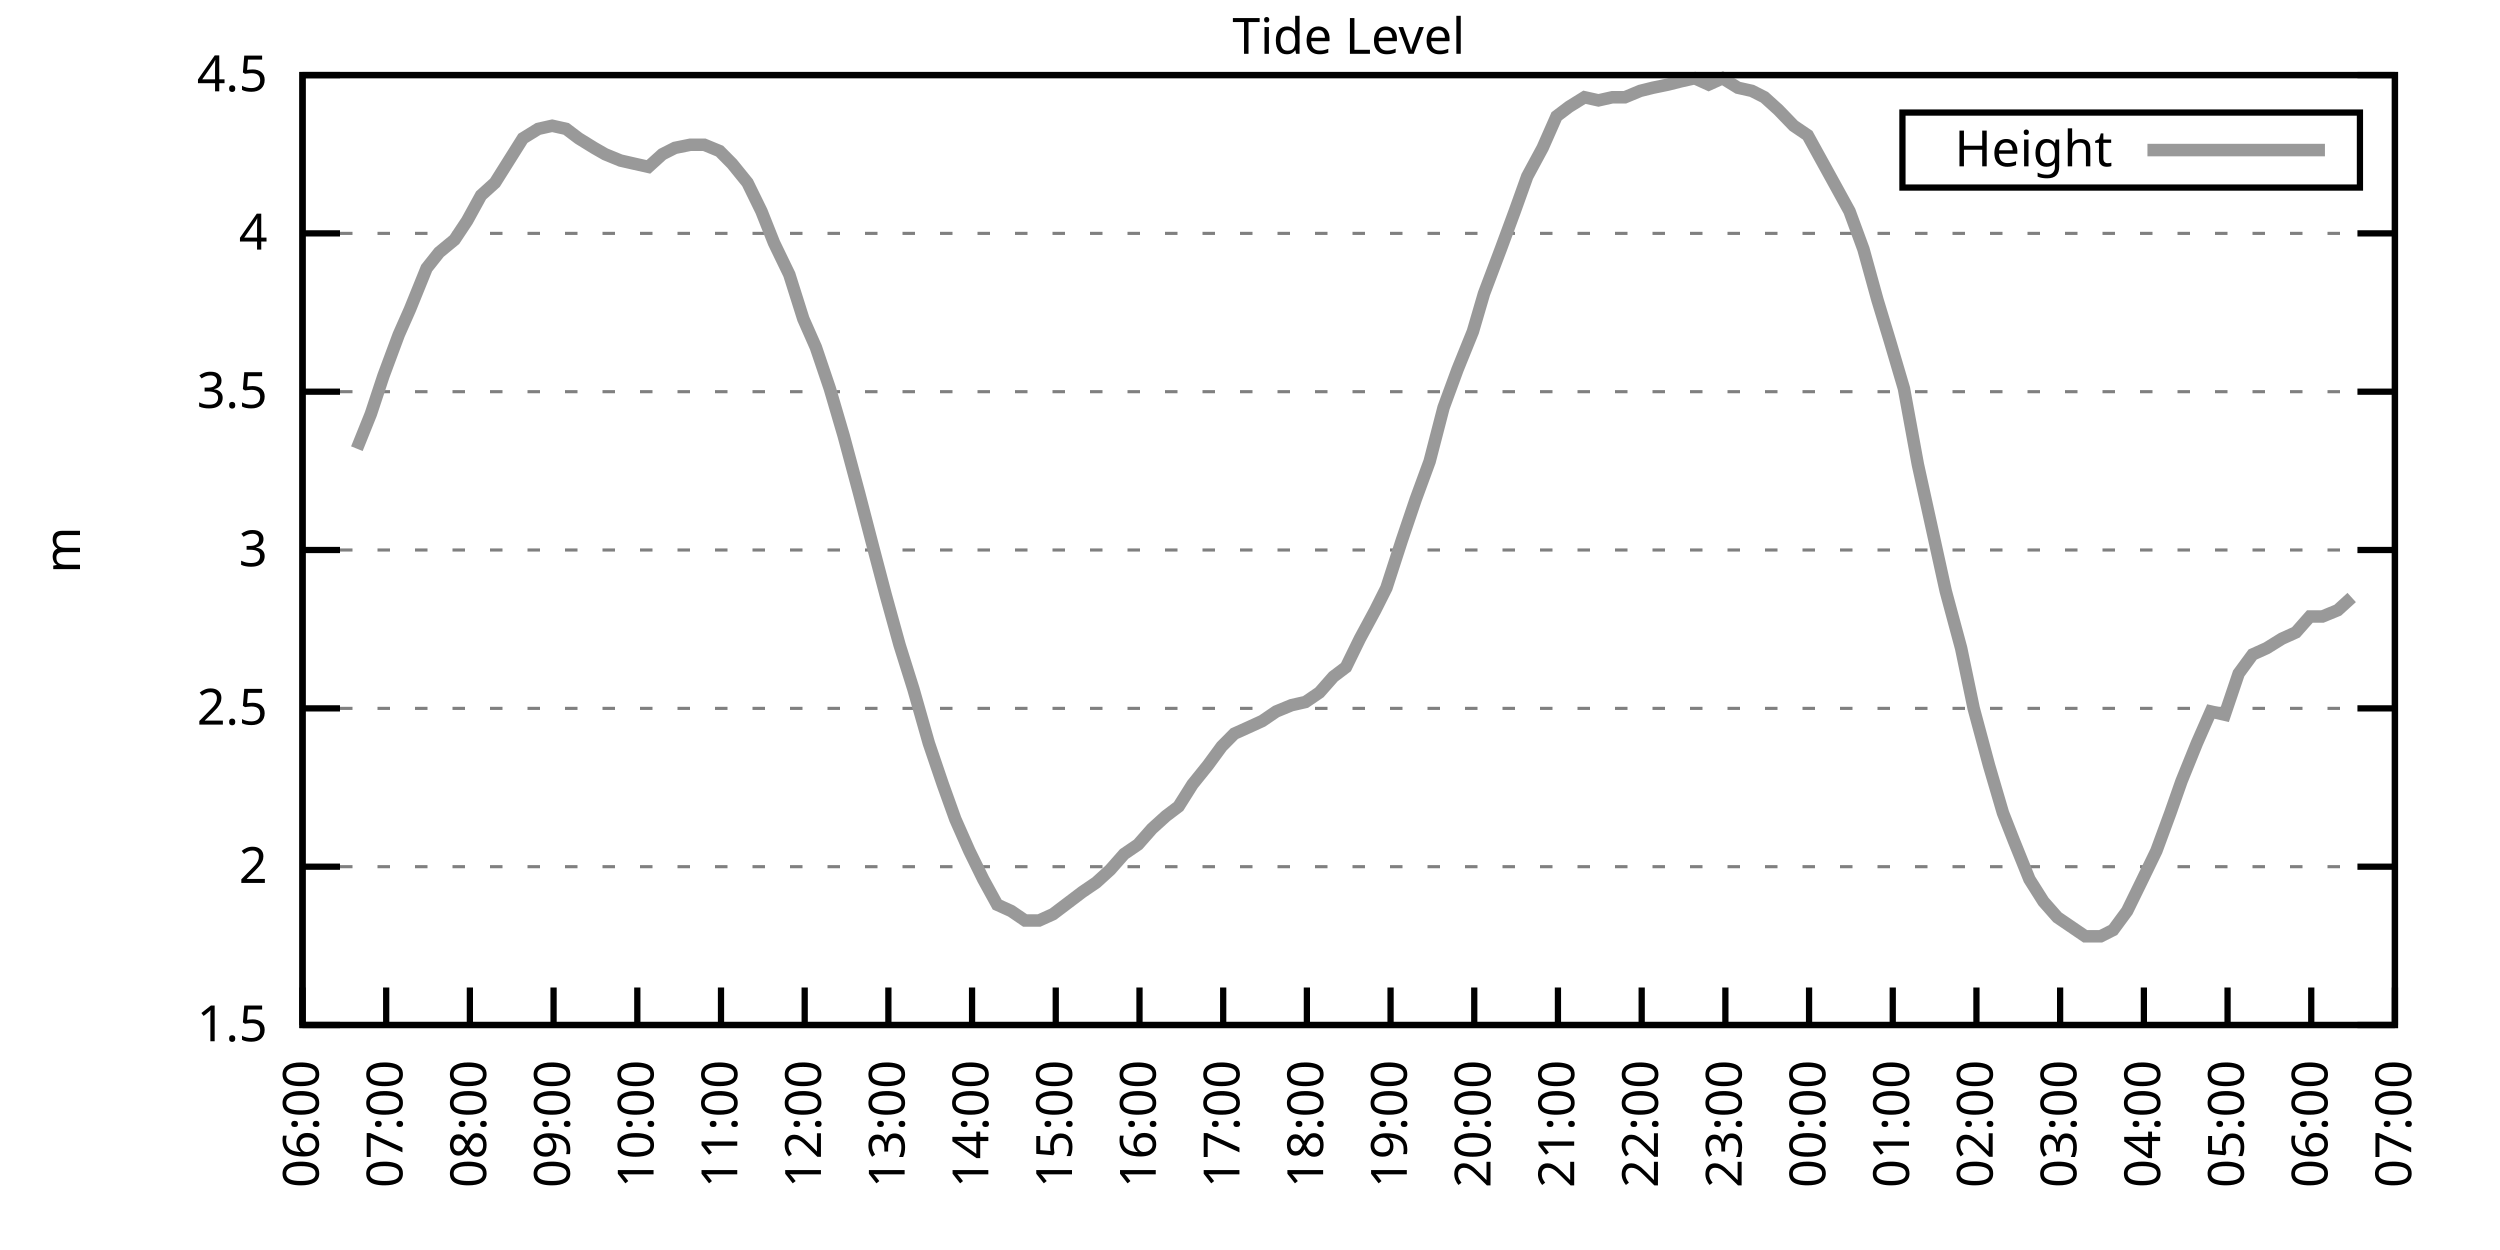
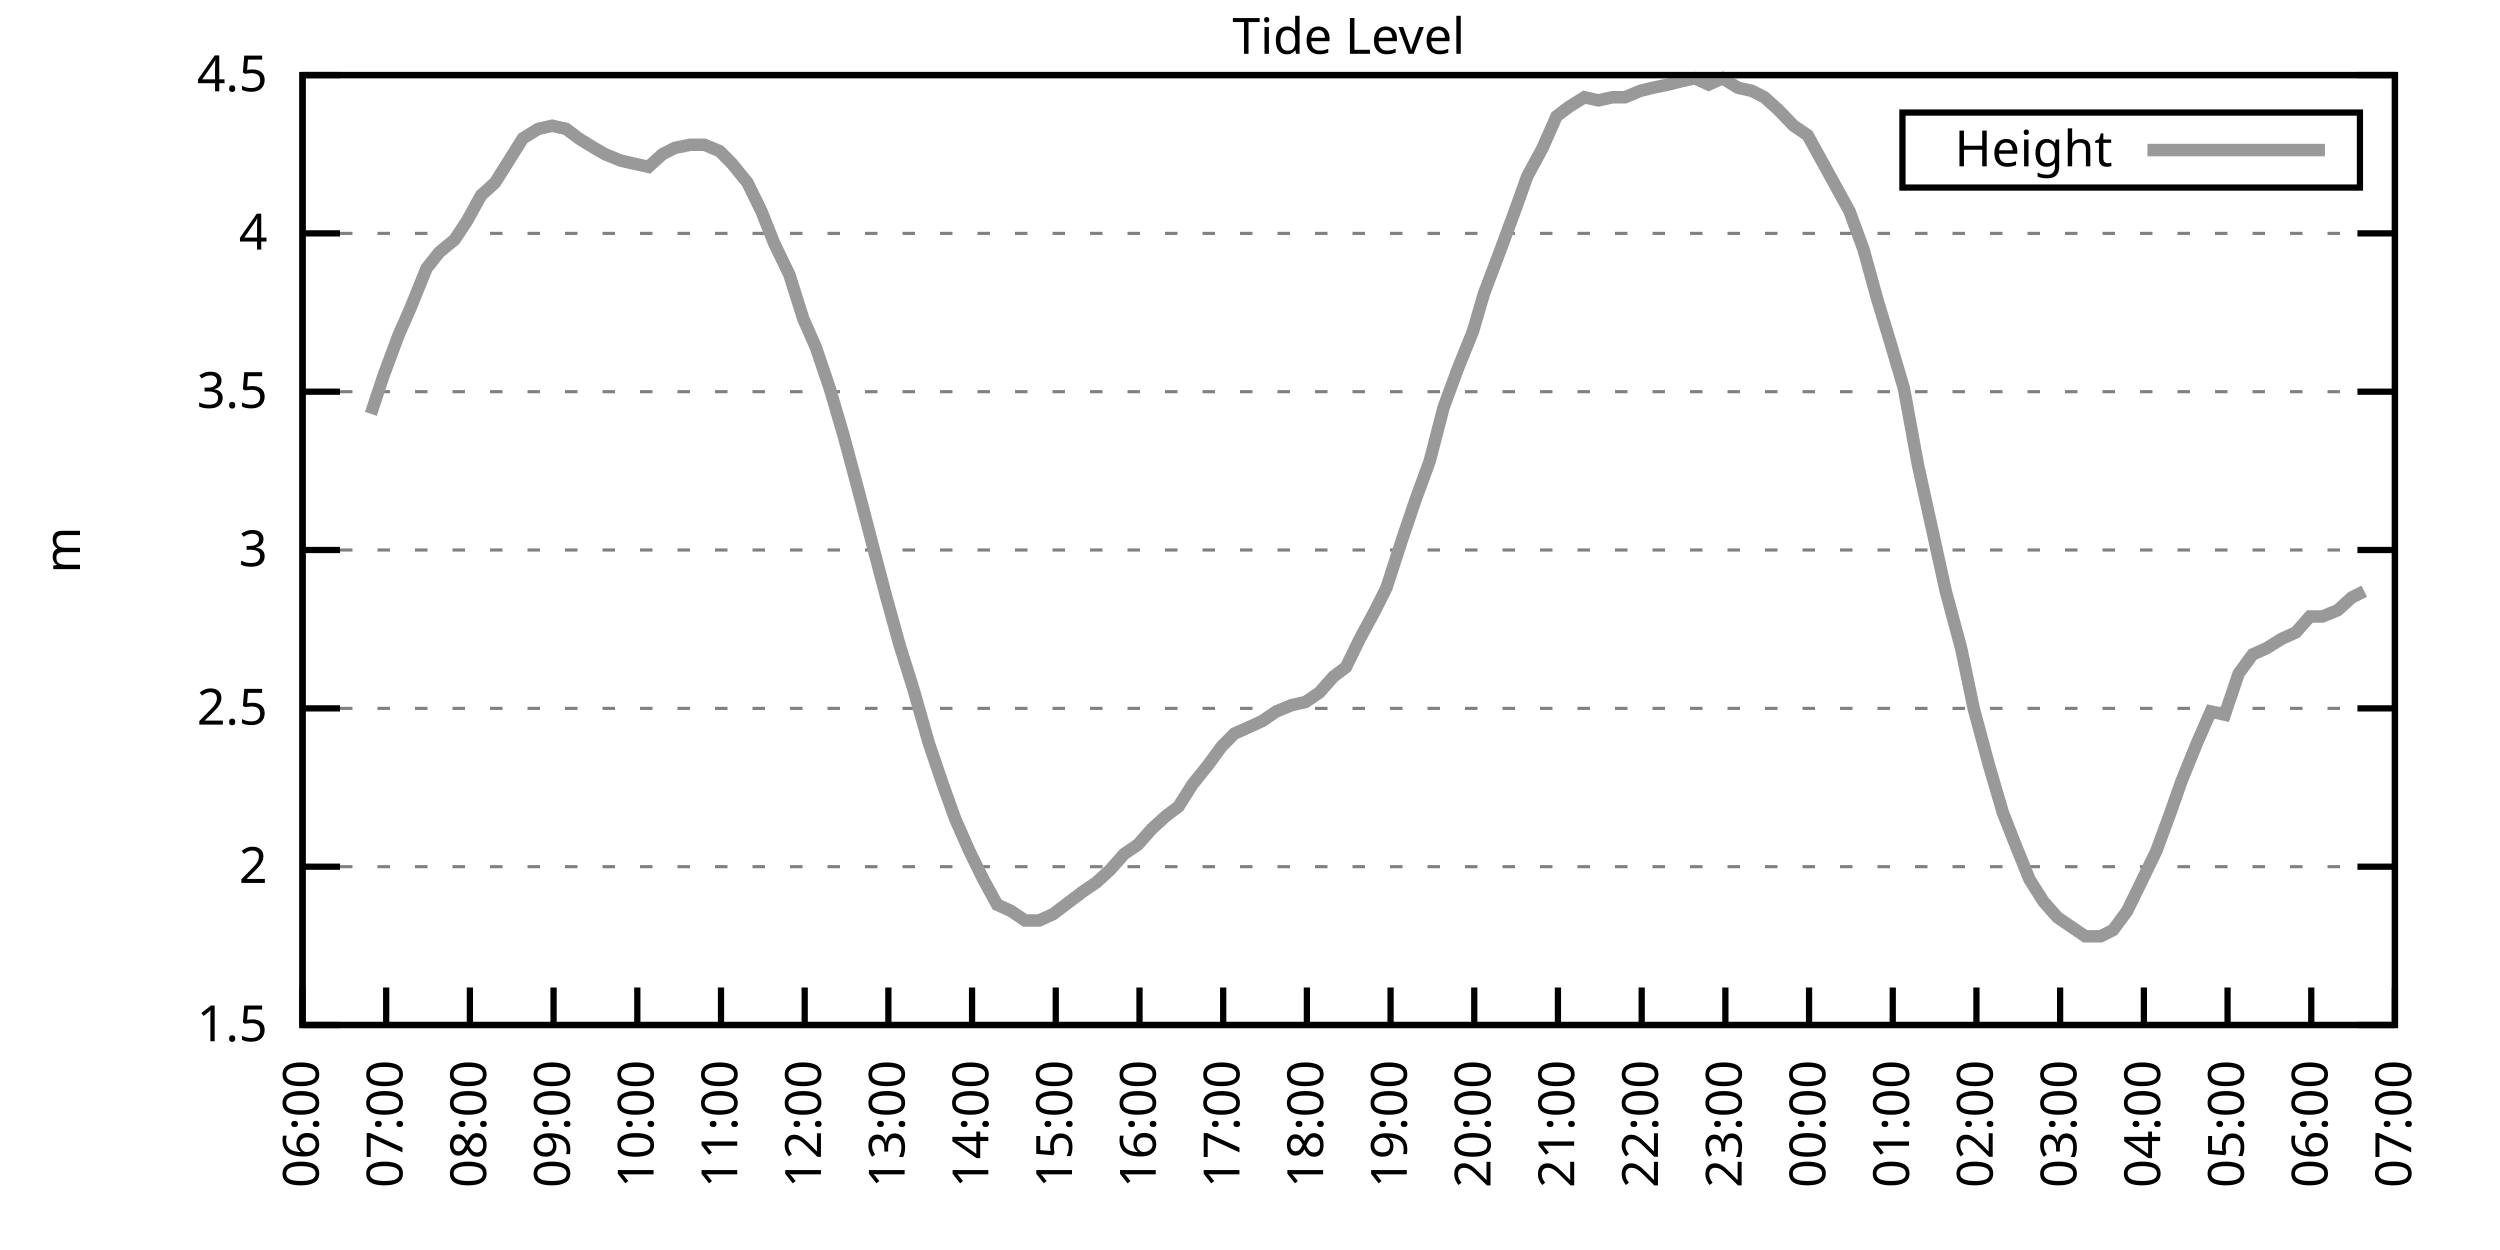
<svg xmlns="http://www.w3.org/2000/svg" xmlns:xlink="http://www.w3.org/1999/xlink" width="400" height="200" viewBox="0 0 400 200">
  <g id="gnuplot_canvas">
    <rect x="0" y="0" width="400" height="200" fill="none" />
    <defs>
      <circle id="gpDot" r="0.5" stroke-width="0.5" stroke="currentColor" />
      <path id="gpPt0" stroke-width="0.333" stroke="currentColor" d="M-1,0 h2 M0,-1 v2" />
      <path id="gpPt1" stroke-width="0.333" stroke="currentColor" d="M-1,-1 L1,1 M1,-1 L-1,1" />
      <path id="gpPt2" stroke-width="0.333" stroke="currentColor" d="M-1,0 L1,0 M0,-1 L0,1 M-1,-1 L1,1 M-1,1 L1,-1" />
      <rect id="gpPt3" stroke-width="0.333" stroke="currentColor" x="-1" y="-1" width="2" height="2" />
      <rect id="gpPt4" stroke-width="0.333" stroke="currentColor" fill="currentColor" x="-1" y="-1" width="2" height="2" />
      <circle id="gpPt5" stroke-width="0.333" stroke="currentColor" cx="0" cy="0" r="1" />
      <use xlink:href="#gpPt5" id="gpPt6" fill="currentColor" stroke="none" />
      <path id="gpPt7" stroke-width="0.333" stroke="currentColor" d="M0,-1.33 L-1.33,0.67 L1.33,0.67 z" />
      <use xlink:href="#gpPt7" id="gpPt8" fill="currentColor" stroke="none" />
      <use xlink:href="#gpPt7" id="gpPt9" stroke="currentColor" transform="rotate(180)" />
      <use xlink:href="#gpPt9" id="gpPt10" fill="currentColor" stroke="none" />
      <use xlink:href="#gpPt3" id="gpPt11" stroke="currentColor" transform="rotate(45)" />
      <use xlink:href="#gpPt11" id="gpPt12" fill="currentColor" stroke="none" />
      <path id="gpPt13" stroke-width="0.333" stroke="currentColor" d="M0,1.330 L1.265,0.411 L0.782,-1.067 L-0.782,-1.076 L-1.265,0.411 z" />
      <use xlink:href="#gpPt13" id="gpPt14" fill="currentColor" stroke="none" />
      <filter id="textbox" filterUnits="objectBoundingBox" x="0" y="0" height="1" width="1">
        <feFlood flood-color="white" flood-opacity="1" result="bgnd" />
        <feComposite in="SourceGraphic" in2="bgnd" operator="atop" />
      </filter>
      <filter id="greybox" filterUnits="objectBoundingBox" x="0" y="0" height="1" width="1">
        <feFlood flood-color="lightgrey" flood-opacity="1" result="grey" />
        <feComposite in="SourceGraphic" in2="grey" operator="atop" />
      </filter>
    </defs>
    <g fill="none" color="white" stroke="currentColor" stroke-width="1.00" stroke-linecap="butt" stroke-linejoin="miter">
</g>
    <g fill="none" color="black" stroke="currentColor" stroke-width="1.00" stroke-linecap="butt" stroke-linejoin="miter">
      <g stroke="none" shape-rendering="crispEdges">
        <polygon fill="rgb(255, 255, 255)" points="48.40,164.00 383.18,164.00 383.18,12.02 48.40,12.02 " />
      </g>
    </g>
    <g fill="none" color="black" stroke="currentColor" stroke-width="1.00" stroke-linecap="butt" stroke-linejoin="miter">
</g>
    <g fill="none" color="black" stroke="black" stroke-width="0.50" stroke-linecap="butt" stroke-linejoin="miter">
</g>
    <g fill="none" color="gray" stroke="currentColor" stroke-width="0.50" stroke-linecap="butt" stroke-linejoin="miter">
      <path stroke="gray" stroke-dasharray="2,4" class="gridline" d="M48.40,164.00 L383.19,164.00  " />
    </g>
    <g fill="none" color="gray" stroke="gray" stroke-width="1.00" stroke-linecap="butt" stroke-linejoin="miter">
</g>
    <g fill="none" color="black" stroke="currentColor" stroke-width="1.00" stroke-linecap="butt" stroke-linejoin="miter">
      <path stroke="black" d="M48.40,164.00 L54.40,164.00 M383.19,164.00 L377.19,164.00  " />
      <g transform="translate(42.80,166.60)" stroke="none" fill="black" font-family="Sans" font-size="8.00" text-anchor="end">
        <text>
          <tspan font-family="Sans"> 1.5</tspan>
        </text>
      </g>
    </g>
    <g fill="none" color="black" stroke="currentColor" stroke-width="1.00" stroke-linecap="butt" stroke-linejoin="miter">
</g>
    <g fill="none" color="black" stroke="black" stroke-width="0.50" stroke-linecap="butt" stroke-linejoin="miter">
</g>
    <g fill="none" color="gray" stroke="currentColor" stroke-width="0.50" stroke-linecap="butt" stroke-linejoin="miter">
      <path stroke="gray" stroke-dasharray="2,4" class="gridline" d="M48.40,138.67 L383.19,138.67  " />
    </g>
    <g fill="none" color="gray" stroke="gray" stroke-width="1.00" stroke-linecap="butt" stroke-linejoin="miter">
</g>
    <g fill="none" color="black" stroke="currentColor" stroke-width="1.00" stroke-linecap="butt" stroke-linejoin="miter">
      <path stroke="black" d="M48.40,138.67 L54.40,138.67 M383.19,138.67 L377.19,138.67  " />
      <g transform="translate(42.80,141.27)" stroke="none" fill="black" font-family="Sans" font-size="8.00" text-anchor="end">
        <text>
          <tspan font-family="Sans"> 2</tspan>
        </text>
      </g>
    </g>
    <g fill="none" color="black" stroke="currentColor" stroke-width="1.00" stroke-linecap="butt" stroke-linejoin="miter">
</g>
    <g fill="none" color="black" stroke="black" stroke-width="0.50" stroke-linecap="butt" stroke-linejoin="miter">
</g>
    <g fill="none" color="gray" stroke="currentColor" stroke-width="0.50" stroke-linecap="butt" stroke-linejoin="miter">
      <path stroke="gray" stroke-dasharray="2,4" class="gridline" d="M48.40,113.34 L383.19,113.34  " />
    </g>
    <g fill="none" color="gray" stroke="gray" stroke-width="1.00" stroke-linecap="butt" stroke-linejoin="miter">
</g>
    <g fill="none" color="black" stroke="currentColor" stroke-width="1.00" stroke-linecap="butt" stroke-linejoin="miter">
      <path stroke="black" d="M48.40,113.34 L54.40,113.34 M383.19,113.34 L377.19,113.34  " />
      <g transform="translate(42.80,115.94)" stroke="none" fill="black" font-family="Sans" font-size="8.00" text-anchor="end">
        <text>
          <tspan font-family="Sans"> 2.5</tspan>
        </text>
      </g>
    </g>
    <g fill="none" color="black" stroke="currentColor" stroke-width="1.00" stroke-linecap="butt" stroke-linejoin="miter">
</g>
    <g fill="none" color="black" stroke="black" stroke-width="0.50" stroke-linecap="butt" stroke-linejoin="miter">
</g>
    <g fill="none" color="gray" stroke="currentColor" stroke-width="0.50" stroke-linecap="butt" stroke-linejoin="miter">
      <path stroke="gray" stroke-dasharray="2,4" class="gridline" d="M48.40,88.00 L383.19,88.00  " />
    </g>
    <g fill="none" color="gray" stroke="gray" stroke-width="1.00" stroke-linecap="butt" stroke-linejoin="miter">
</g>
    <g fill="none" color="black" stroke="currentColor" stroke-width="1.00" stroke-linecap="butt" stroke-linejoin="miter">
      <path stroke="black" d="M48.40,88.00 L54.40,88.00 M383.19,88.00 L377.19,88.00  " />
      <g transform="translate(42.80,90.60)" stroke="none" fill="black" font-family="Sans" font-size="8.00" text-anchor="end">
        <text>
          <tspan font-family="Sans"> 3</tspan>
        </text>
      </g>
    </g>
    <g fill="none" color="black" stroke="currentColor" stroke-width="1.00" stroke-linecap="butt" stroke-linejoin="miter">
</g>
    <g fill="none" color="black" stroke="black" stroke-width="0.50" stroke-linecap="butt" stroke-linejoin="miter">
</g>
    <g fill="none" color="gray" stroke="currentColor" stroke-width="0.50" stroke-linecap="butt" stroke-linejoin="miter">
      <path stroke="gray" stroke-dasharray="2,4" class="gridline" d="M48.40,62.67 L383.19,62.67  " />
    </g>
    <g fill="none" color="gray" stroke="gray" stroke-width="1.00" stroke-linecap="butt" stroke-linejoin="miter">
</g>
    <g fill="none" color="black" stroke="currentColor" stroke-width="1.00" stroke-linecap="butt" stroke-linejoin="miter">
      <path stroke="black" d="M48.40,62.67 L54.40,62.67 M383.19,62.67 L377.19,62.67  " />
      <g transform="translate(42.80,65.27)" stroke="none" fill="black" font-family="Sans" font-size="8.00" text-anchor="end">
        <text>
          <tspan font-family="Sans"> 3.5</tspan>
        </text>
      </g>
    </g>
    <g fill="none" color="black" stroke="currentColor" stroke-width="1.00" stroke-linecap="butt" stroke-linejoin="miter">
</g>
    <g fill="none" color="black" stroke="black" stroke-width="0.50" stroke-linecap="butt" stroke-linejoin="miter">
</g>
    <g fill="none" color="gray" stroke="currentColor" stroke-width="0.50" stroke-linecap="butt" stroke-linejoin="miter">
      <path stroke="gray" stroke-dasharray="2,4" class="gridline" d="M48.40,37.34 L383.19,37.34  " />
    </g>
    <g fill="none" color="gray" stroke="gray" stroke-width="1.00" stroke-linecap="butt" stroke-linejoin="miter">
</g>
    <g fill="none" color="black" stroke="currentColor" stroke-width="1.00" stroke-linecap="butt" stroke-linejoin="miter">
      <path stroke="black" d="M48.40,37.34 L54.40,37.34 M383.19,37.34 L377.19,37.34  " />
      <g transform="translate(42.80,39.94)" stroke="none" fill="black" font-family="Sans" font-size="8.00" text-anchor="end">
        <text>
          <tspan font-family="Sans"> 4</tspan>
        </text>
      </g>
    </g>
    <g fill="none" color="black" stroke="currentColor" stroke-width="1.00" stroke-linecap="butt" stroke-linejoin="miter">
</g>
    <g fill="none" color="black" stroke="black" stroke-width="0.50" stroke-linecap="butt" stroke-linejoin="miter">
</g>
    <g fill="none" color="gray" stroke="currentColor" stroke-width="0.50" stroke-linecap="butt" stroke-linejoin="miter">
      <path stroke="gray" stroke-dasharray="2,4" class="gridline" d="M48.40,12.01 L383.19,12.01  " />
    </g>
    <g fill="none" color="gray" stroke="gray" stroke-width="1.00" stroke-linecap="butt" stroke-linejoin="miter">
</g>
    <g fill="none" color="black" stroke="currentColor" stroke-width="1.00" stroke-linecap="butt" stroke-linejoin="miter">
      <path stroke="black" d="M48.40,12.01 L54.40,12.01 M383.19,12.01 L377.19,12.01  " />
      <g transform="translate(42.80,14.61)" stroke="none" fill="black" font-family="Sans" font-size="8.00" text-anchor="end">
        <text>
          <tspan font-family="Sans"> 4.5</tspan>
        </text>
      </g>
    </g>
    <g fill="none" color="black" stroke="currentColor" stroke-width="1.00" stroke-linecap="butt" stroke-linejoin="miter">
      <path stroke="black" d="M48.40,164.00 L48.40,158.00  " />
      <g transform="translate(51.00,169.60) rotate(270.00)" stroke="none" fill="black" font-family="Sans" font-size="8.00" text-anchor="end">
        <text>
          <tspan font-family="Sans">06:00</tspan>
        </text>
      </g>
    </g>
    <g fill="none" color="black" stroke="currentColor" stroke-width="1.00" stroke-linecap="butt" stroke-linejoin="miter">
      <path stroke="black" d="M61.79,164.00 L61.79,158.00  " />
      <g transform="translate(64.39,169.60) rotate(270.00)" stroke="none" fill="black" font-family="Sans" font-size="8.00" text-anchor="end">
        <text>
          <tspan font-family="Sans">07:00</tspan>
        </text>
      </g>
    </g>
    <g fill="none" color="black" stroke="currentColor" stroke-width="1.00" stroke-linecap="butt" stroke-linejoin="miter">
      <path stroke="black" d="M75.18,164.00 L75.18,158.00  " />
      <g transform="translate(77.78,169.60) rotate(270.00)" stroke="none" fill="black" font-family="Sans" font-size="8.00" text-anchor="end">
        <text>
          <tspan font-family="Sans">08:00</tspan>
        </text>
      </g>
    </g>
    <g fill="none" color="black" stroke="currentColor" stroke-width="1.00" stroke-linecap="butt" stroke-linejoin="miter">
      <path stroke="black" d="M88.57,164.00 L88.57,158.00  " />
      <g transform="translate(91.17,169.60) rotate(270.00)" stroke="none" fill="black" font-family="Sans" font-size="8.00" text-anchor="end">
        <text>
          <tspan font-family="Sans">09:00</tspan>
        </text>
      </g>
    </g>
    <g fill="none" color="black" stroke="currentColor" stroke-width="1.00" stroke-linecap="butt" stroke-linejoin="miter">
      <path stroke="black" d="M101.97,164.00 L101.97,158.00  " />
      <g transform="translate(104.57,169.60) rotate(270.00)" stroke="none" fill="black" font-family="Sans" font-size="8.00" text-anchor="end">
        <text>
          <tspan font-family="Sans">10:00</tspan>
        </text>
      </g>
    </g>
    <g fill="none" color="black" stroke="currentColor" stroke-width="1.00" stroke-linecap="butt" stroke-linejoin="miter">
      <path stroke="black" d="M115.36,164.00 L115.36,158.00  " />
      <g transform="translate(117.96,169.60) rotate(270.00)" stroke="none" fill="black" font-family="Sans" font-size="8.00" text-anchor="end">
        <text>
          <tspan font-family="Sans">11:00</tspan>
        </text>
      </g>
    </g>
    <g fill="none" color="black" stroke="currentColor" stroke-width="1.00" stroke-linecap="butt" stroke-linejoin="miter">
      <path stroke="black" d="M128.75,164.00 L128.75,158.00  " />
      <g transform="translate(131.35,169.60) rotate(270.00)" stroke="none" fill="black" font-family="Sans" font-size="8.00" text-anchor="end">
        <text>
          <tspan font-family="Sans">12:00</tspan>
        </text>
      </g>
    </g>
    <g fill="none" color="black" stroke="currentColor" stroke-width="1.00" stroke-linecap="butt" stroke-linejoin="miter">
      <path stroke="black" d="M142.14,164.00 L142.14,158.00  " />
      <g transform="translate(144.74,169.60) rotate(270.00)" stroke="none" fill="black" font-family="Sans" font-size="8.00" text-anchor="end">
        <text>
          <tspan font-family="Sans">13:00</tspan>
        </text>
      </g>
    </g>
    <g fill="none" color="black" stroke="currentColor" stroke-width="1.00" stroke-linecap="butt" stroke-linejoin="miter">
      <path stroke="black" d="M155.53,164.00 L155.53,158.00  " />
      <g transform="translate(158.13,169.60) rotate(270.00)" stroke="none" fill="black" font-family="Sans" font-size="8.00" text-anchor="end">
        <text>
          <tspan font-family="Sans">14:00</tspan>
        </text>
      </g>
    </g>
    <g fill="none" color="black" stroke="currentColor" stroke-width="1.00" stroke-linecap="butt" stroke-linejoin="miter">
      <path stroke="black" d="M168.92,164.00 L168.92,158.00  " />
      <g transform="translate(171.52,169.60) rotate(270.00)" stroke="none" fill="black" font-family="Sans" font-size="8.00" text-anchor="end">
        <text>
          <tspan font-family="Sans">15:00</tspan>
        </text>
      </g>
    </g>
    <g fill="none" color="black" stroke="currentColor" stroke-width="1.00" stroke-linecap="butt" stroke-linejoin="miter">
      <path stroke="black" d="M182.32,164.00 L182.32,158.00  " />
      <g transform="translate(184.92,169.60) rotate(270.00)" stroke="none" fill="black" font-family="Sans" font-size="8.00" text-anchor="end">
        <text>
          <tspan font-family="Sans">16:00</tspan>
        </text>
      </g>
    </g>
    <g fill="none" color="black" stroke="currentColor" stroke-width="1.00" stroke-linecap="butt" stroke-linejoin="miter">
      <path stroke="black" d="M195.71,164.00 L195.71,158.00  " />
      <g transform="translate(198.31,169.60) rotate(270.00)" stroke="none" fill="black" font-family="Sans" font-size="8.00" text-anchor="end">
        <text>
          <tspan font-family="Sans">17:00</tspan>
        </text>
      </g>
    </g>
    <g fill="none" color="black" stroke="currentColor" stroke-width="1.00" stroke-linecap="butt" stroke-linejoin="miter">
      <path stroke="black" d="M209.10,164.00 L209.10,158.00  " />
      <g transform="translate(211.70,169.60) rotate(270.00)" stroke="none" fill="black" font-family="Sans" font-size="8.00" text-anchor="end">
        <text>
          <tspan font-family="Sans">18:00</tspan>
        </text>
      </g>
    </g>
    <g fill="none" color="black" stroke="currentColor" stroke-width="1.00" stroke-linecap="butt" stroke-linejoin="miter">
      <path stroke="black" d="M222.49,164.00 L222.49,158.00  " />
      <g transform="translate(225.09,169.60) rotate(270.00)" stroke="none" fill="black" font-family="Sans" font-size="8.00" text-anchor="end">
        <text>
          <tspan font-family="Sans">19:00</tspan>
        </text>
      </g>
    </g>
    <g fill="none" color="black" stroke="currentColor" stroke-width="1.00" stroke-linecap="butt" stroke-linejoin="miter">
      <path stroke="black" d="M235.88,164.00 L235.88,158.00  " />
      <g transform="translate(238.48,169.60) rotate(270.00)" stroke="none" fill="black" font-family="Sans" font-size="8.00" text-anchor="end">
        <text>
          <tspan font-family="Sans">20:00</tspan>
        </text>
      </g>
    </g>
    <g fill="none" color="black" stroke="currentColor" stroke-width="1.00" stroke-linecap="butt" stroke-linejoin="miter">
      <path stroke="black" d="M249.27,164.00 L249.27,158.00  " />
      <g transform="translate(251.87,169.60) rotate(270.00)" stroke="none" fill="black" font-family="Sans" font-size="8.00" text-anchor="end">
        <text>
          <tspan font-family="Sans">21:00</tspan>
        </text>
      </g>
    </g>
    <g fill="none" color="black" stroke="currentColor" stroke-width="1.00" stroke-linecap="butt" stroke-linejoin="miter">
      <path stroke="black" d="M262.67,164.00 L262.67,158.00  " />
      <g transform="translate(265.27,169.60) rotate(270.00)" stroke="none" fill="black" font-family="Sans" font-size="8.00" text-anchor="end">
        <text>
          <tspan font-family="Sans">22:00</tspan>
        </text>
      </g>
    </g>
    <g fill="none" color="black" stroke="currentColor" stroke-width="1.00" stroke-linecap="butt" stroke-linejoin="miter">
      <path stroke="black" d="M276.06,164.00 L276.06,158.00  " />
      <g transform="translate(278.66,169.60) rotate(270.00)" stroke="none" fill="black" font-family="Sans" font-size="8.00" text-anchor="end">
        <text>
          <tspan font-family="Sans">23:00</tspan>
        </text>
      </g>
    </g>
    <g fill="none" color="black" stroke="currentColor" stroke-width="1.00" stroke-linecap="butt" stroke-linejoin="miter">
      <path stroke="black" d="M289.45,164.00 L289.45,158.00  " />
      <g transform="translate(292.05,169.60) rotate(270.00)" stroke="none" fill="black" font-family="Sans" font-size="8.00" text-anchor="end">
        <text>
          <tspan font-family="Sans">00:00</tspan>
        </text>
      </g>
    </g>
    <g fill="none" color="black" stroke="currentColor" stroke-width="1.00" stroke-linecap="butt" stroke-linejoin="miter">
      <path stroke="black" d="M302.84,164.00 L302.84,158.00  " />
      <g transform="translate(305.44,169.60) rotate(270.00)" stroke="none" fill="black" font-family="Sans" font-size="8.00" text-anchor="end">
        <text>
          <tspan font-family="Sans">01:00</tspan>
        </text>
      </g>
    </g>
    <g fill="none" color="black" stroke="currentColor" stroke-width="1.00" stroke-linecap="butt" stroke-linejoin="miter">
      <path stroke="black" d="M316.23,164.00 L316.23,158.00  " />
      <g transform="translate(318.83,169.60) rotate(270.00)" stroke="none" fill="black" font-family="Sans" font-size="8.00" text-anchor="end">
        <text>
          <tspan font-family="Sans">02:00</tspan>
        </text>
      </g>
    </g>
    <g fill="none" color="black" stroke="currentColor" stroke-width="1.00" stroke-linecap="butt" stroke-linejoin="miter">
      <path stroke="black" d="M329.62,164.00 L329.62,158.00  " />
      <g transform="translate(332.22,169.60) rotate(270.00)" stroke="none" fill="black" font-family="Sans" font-size="8.00" text-anchor="end">
        <text>
          <tspan font-family="Sans">03:00</tspan>
        </text>
      </g>
    </g>
    <g fill="none" color="black" stroke="currentColor" stroke-width="1.00" stroke-linecap="butt" stroke-linejoin="miter">
      <path stroke="black" d="M343.02,164.00 L343.02,158.00  " />
      <g transform="translate(345.62,169.60) rotate(270.00)" stroke="none" fill="black" font-family="Sans" font-size="8.00" text-anchor="end">
        <text>
          <tspan font-family="Sans">04:00</tspan>
        </text>
      </g>
    </g>
    <g fill="none" color="black" stroke="currentColor" stroke-width="1.00" stroke-linecap="butt" stroke-linejoin="miter">
      <path stroke="black" d="M356.41,164.00 L356.41,158.00  " />
      <g transform="translate(359.01,169.60) rotate(270.00)" stroke="none" fill="black" font-family="Sans" font-size="8.00" text-anchor="end">
        <text>
          <tspan font-family="Sans">05:00</tspan>
        </text>
      </g>
    </g>
    <g fill="none" color="black" stroke="currentColor" stroke-width="1.00" stroke-linecap="butt" stroke-linejoin="miter">
      <path stroke="black" d="M369.80,164.00 L369.80,158.00  " />
      <g transform="translate(372.40,169.60) rotate(270.00)" stroke="none" fill="black" font-family="Sans" font-size="8.00" text-anchor="end">
        <text>
          <tspan font-family="Sans">06:00</tspan>
        </text>
      </g>
    </g>
    <g fill="none" color="black" stroke="currentColor" stroke-width="1.00" stroke-linecap="butt" stroke-linejoin="miter">
      <path stroke="black" d="M383.19,164.00 L383.19,158.00  " />
      <g transform="translate(385.79,169.60) rotate(270.00)" stroke="none" fill="black" font-family="Sans" font-size="8.00" text-anchor="end">
        <text>
          <tspan font-family="Sans">07:00</tspan>
        </text>
      </g>
    </g>
    <g fill="none" color="black" stroke="currentColor" stroke-width="1.00" stroke-linecap="butt" stroke-linejoin="miter">
</g>
    <g fill="none" color="black" stroke="currentColor" stroke-width="1.00" stroke-linecap="butt" stroke-linejoin="miter">
      <path stroke="black" d="M48.40,12.01 L48.40,164.00 L383.19,164.00 L383.19,12.01 L48.40,12.01 Z  " />
    </g>
    <g fill="none" color="black" stroke="currentColor" stroke-width="1.00" stroke-linecap="butt" stroke-linejoin="miter">
</g>
    <g fill="none" color="black" stroke="currentColor" stroke-width="1.00" stroke-linecap="butt" stroke-linejoin="miter">
      <path stroke="black" d="M304.39,30.01 L304.39,18.01 L377.59,18.01 L377.59,30.01 L304.39,30.01 Z  " />
    </g>
    <g id="Tide_level_plot_1">
      <g fill="none" color="white" stroke="black" stroke-width="2.00" stroke-linecap="butt" stroke-linejoin="miter">
</g>
      <g fill="none" color="black" stroke="currentColor" stroke-width="2.00" stroke-linecap="butt" stroke-linejoin="miter">
        <g transform="translate(337.99,26.61)" stroke="none" fill="black" font-family="Sans" font-size="8.00" text-anchor="end">
          <text>
            <tspan font-family="Sans">Height</tspan>
          </text>
        </g>
      </g>
      <g fill="none" color="black" stroke="currentColor" stroke-width="2.00" stroke-linecap="butt" stroke-linejoin="miter">
-         <path stroke="rgb(153, 153, 153)" d="M343.59,24.01 L371.99,24.01 M57.10,71.79 L59.34,66.22 L61.35,60.14 L63.80,53.55 L65.59,49.50 L68.26,42.91   L70.27,40.38 L72.73,38.35 L74.74,35.32 L76.97,31.26 L79.20,29.24 L81.43,25.69 L83.66,22.14 L86.12,20.62   L88.35,20.12 L90.58,20.62 L92.59,22.14 L95.05,23.66 L96.83,24.68 L99.29,25.69 L101.52,26.20 L103.75,26.70   L105.98,24.68 L107.99,23.66 L110.45,23.16 L112.68,23.16 L115.13,24.17 L117.14,26.20 L119.60,29.24 L121.83,33.80   L123.84,38.86 L126.29,43.93 L128.53,51.02 L130.54,55.58 L132.77,62.17 L135.00,69.77 L137.45,78.89 L139.69,87.50   L141.69,95.10 L143.93,103.20 L146.16,110.30 L148.61,118.91 L150.85,125.50 L152.85,131.07 L155.09,136.14 L157.32,140.69   L159.55,144.75 L161.78,145.76 L164.01,147.28 L166.25,147.28 L168.48,146.27 L170.49,144.75 L173.17,142.72 L175.40,141.20   L177.63,139.17 L179.86,136.64 L182.09,135.12 L184.32,132.59 L186.56,130.56 L188.57,129.04 L190.80,125.50 L193.25,122.46   L195.48,119.42 L197.49,117.39 L199.73,116.38 L201.96,115.36 L204.19,113.84 L206.64,112.83 L208.88,112.32 L211.11,110.80   L213.34,108.27 L215.35,106.75 L217.58,102.19 L220.04,97.63 L221.82,94.08 L224.28,86.49 L226.51,79.90 L228.74,73.82   L230.97,65.21 L233.20,59.13 L235.66,53.05 L237.44,46.97 L240.12,39.87 L242.36,33.80 L244.36,28.22 L246.82,23.66   L249.05,18.60 L251.06,17.08 L253.51,15.56 L255.75,16.06 L257.98,15.56 L259.99,15.56 L262.44,14.54 L264.45,14.04   L266.91,13.53 L268.92,13.02 L271.15,12.52 L273.38,13.53 L275.61,12.52 L278.07,14.04 L280.30,14.54 L282.31,15.56   L284.54,17.58 L286.99,20.12 L289.23,21.64 L291.46,25.69 L293.69,29.74 L295.92,33.80 L298.15,39.87 L300.39,47.98   L302.39,54.57 L304.63,62.17 L306.86,74.33 L309.09,84.46 L311.32,94.59 L313.78,103.71 L315.79,113.34 L318.24,122.46   L320.47,130.06 L322.26,134.62 L324.71,140.69 L326.95,144.24 L329.18,146.77 L331.41,148.29 L333.64,149.81 L336.10,149.81   L338.10,148.80 L340.34,145.76 L342.57,141.20 L345.02,136.14 L347.26,130.06 L349.04,124.99 L351.50,118.91 L353.73,113.84   L355.96,114.35 L358.19,107.76 L360.42,104.72 L362.66,103.71 L365.11,102.19 L367.34,101.18 L369.58,98.64 L371.58,98.64   L374.04,97.63 L376.27,95.60  " />
+         <path stroke="rgb(153, 153, 153)" d="M343.59,24.01 L371.99,24.01 M59.34,66.22 L61.35,60.14 L63.80,53.55 L65.59,49.50 L68.26,42.91 L70.27,40.38   L72.73,38.35 L74.74,35.32 L76.97,31.26 L79.20,29.24 L81.43,25.69 L83.66,22.14 L86.12,20.62 L88.35,20.12   L90.58,20.62 L92.59,22.14 L95.05,23.66 L96.83,24.68 L99.29,25.69 L101.52,26.20 L103.75,26.70 L105.98,24.68   L107.99,23.66 L110.45,23.16 L112.68,23.16 L115.13,24.17 L117.14,26.20 L119.60,29.24 L121.83,33.80 L123.84,38.86   L126.29,43.93 L128.53,51.02 L130.54,55.58 L132.77,62.17 L135.00,69.77 L137.45,78.89 L139.69,87.50 L141.69,95.10   L143.93,103.20 L146.16,110.30 L148.61,118.91 L150.85,125.50 L152.85,131.07 L155.09,136.14 L157.32,140.69 L159.55,144.75   L161.78,145.76 L164.01,147.28 L166.25,147.28 L168.48,146.27 L170.49,144.75 L173.17,142.72 L175.40,141.20 L177.63,139.17   L179.86,136.64 L182.09,135.12 L184.32,132.59 L186.56,130.56 L188.57,129.04 L190.80,125.50 L193.25,122.46 L195.48,119.42   L197.49,117.39 L199.73,116.38 L201.96,115.36 L204.19,113.84 L206.64,112.83 L208.88,112.32 L211.11,110.80 L213.34,108.27   L215.35,106.75 L217.58,102.19 L220.04,97.63 L221.82,94.08 L224.28,86.49 L226.51,79.90 L228.74,73.82 L230.97,65.21   L233.20,59.13 L235.66,53.05 L237.44,46.97 L240.12,39.87 L242.36,33.80 L244.36,28.22 L246.82,23.66 L249.05,18.60   L251.06,17.08 L253.51,15.56 L255.75,16.06 L257.98,15.56 L259.99,15.56 L262.44,14.54 L264.45,14.04 L266.91,13.53   L268.92,13.02 L271.15,12.52 L273.38,13.53 L275.61,12.52 L278.07,14.04 L280.30,14.54 L282.31,15.56 L284.54,17.58   L286.99,20.12 L289.23,21.64 L291.46,25.69 L293.69,29.74 L295.92,33.80 L298.15,39.87 L300.39,47.98 L302.39,54.57   L304.63,62.17 L306.86,74.33 L309.09,84.46 L311.32,94.59 L313.78,103.71 L315.79,113.34 L318.24,122.46 L320.47,130.06   L322.26,134.62 L324.71,140.69 L326.95,144.24 L329.18,146.77 L331.41,148.29 L333.64,149.81 L336.10,149.81 L338.10,148.80   L340.34,145.76 L342.57,141.20 L345.02,136.14 L347.26,130.06 L349.04,124.99 L351.50,118.91 L353.73,113.84 L355.96,114.35   L358.19,107.76 L360.42,104.72 L362.66,103.71 L365.11,102.19 L367.34,101.18 L369.58,98.64 L371.58,98.64 L374.04,97.63   L376.27,95.60 L378.28,94.59  " />
      </g>
    </g>
    <g fill="none" color="black" stroke="currentColor" stroke-width="2.00" stroke-linecap="butt" stroke-linejoin="miter">
</g>
    <g fill="none" color="black" stroke="black" stroke-width="1.00" stroke-linecap="butt" stroke-linejoin="miter">
</g>
    <g fill="none" color="black" stroke="currentColor" stroke-width="1.00" stroke-linecap="butt" stroke-linejoin="miter">
      <path stroke="black" d="M48.40,12.01 L48.40,164.00 L383.19,164.00 L383.19,12.01 L48.40,12.01 Z  " />
      <g transform="translate(12.80,88.01) rotate(270.00)" stroke="none" fill="black" font-family="Sans" font-size="8.00" text-anchor="middle">
        <text>
          <tspan font-family="Sans">m</tspan>
        </text>
      </g>
    </g>
    <g fill="none" color="black" stroke="currentColor" stroke-width="1.00" stroke-linecap="butt" stroke-linejoin="miter">
</g>
    <g fill="none" color="black" stroke="currentColor" stroke-width="1.00" stroke-linecap="butt" stroke-linejoin="miter">
      <g transform="translate(215.79,8.61)" stroke="none" fill="black" font-family="Sans" font-size="8.00" text-anchor="middle">
        <text>
          <tspan font-family="Sans">Tide Level</tspan>
        </text>
      </g>
    </g>
    <g fill="none" color="black" stroke="currentColor" stroke-width="1.00" stroke-linecap="butt" stroke-linejoin="miter">
</g>
  </g>
</svg>
